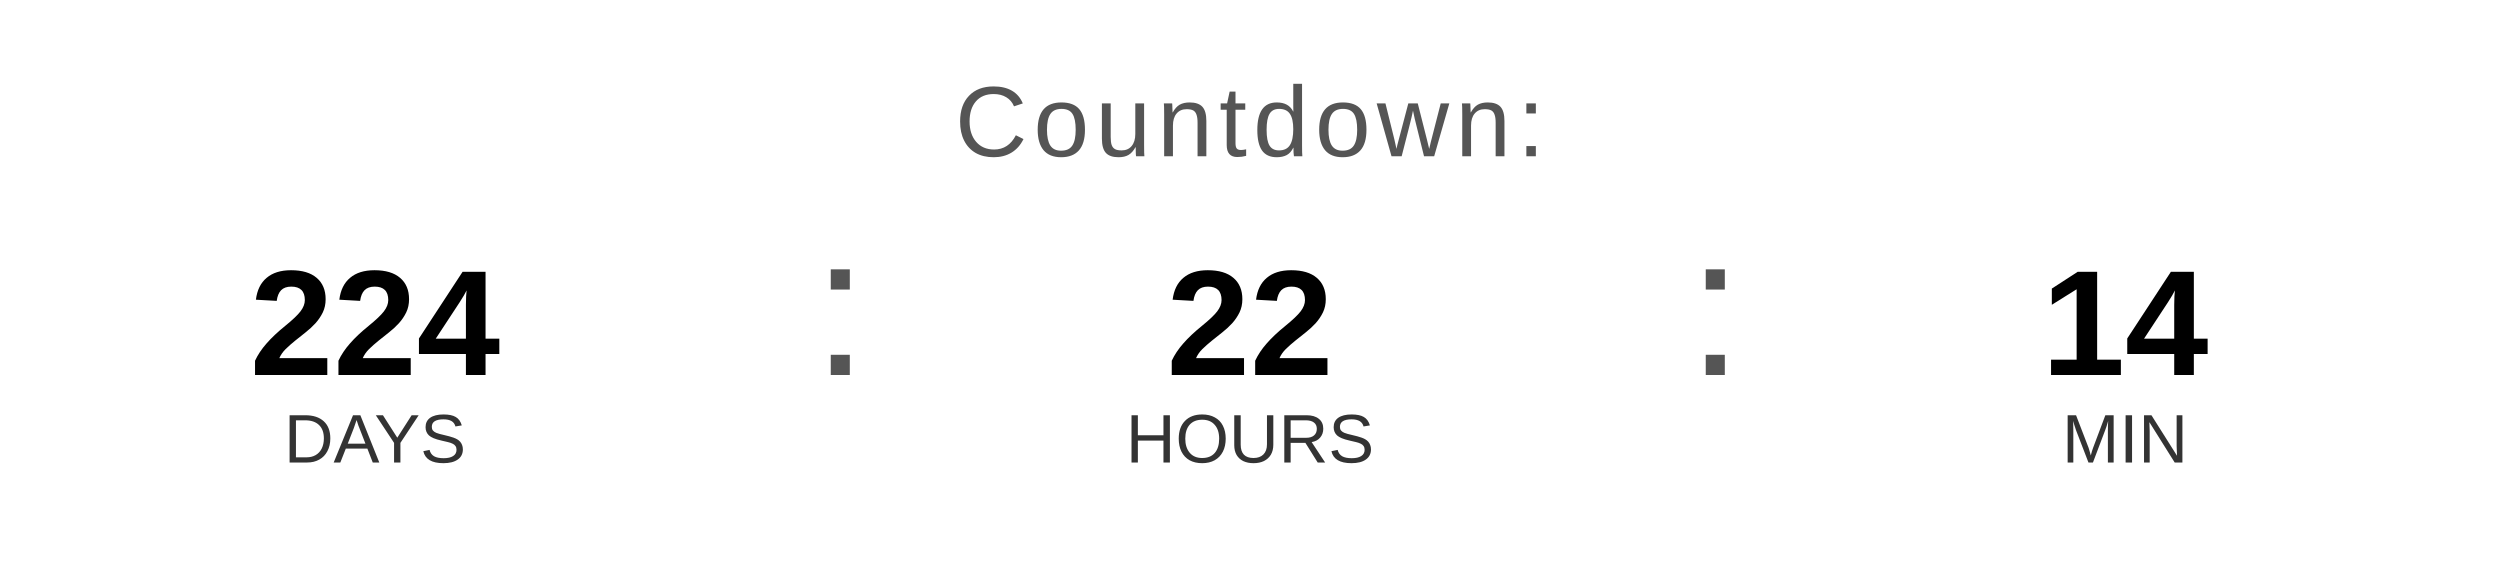
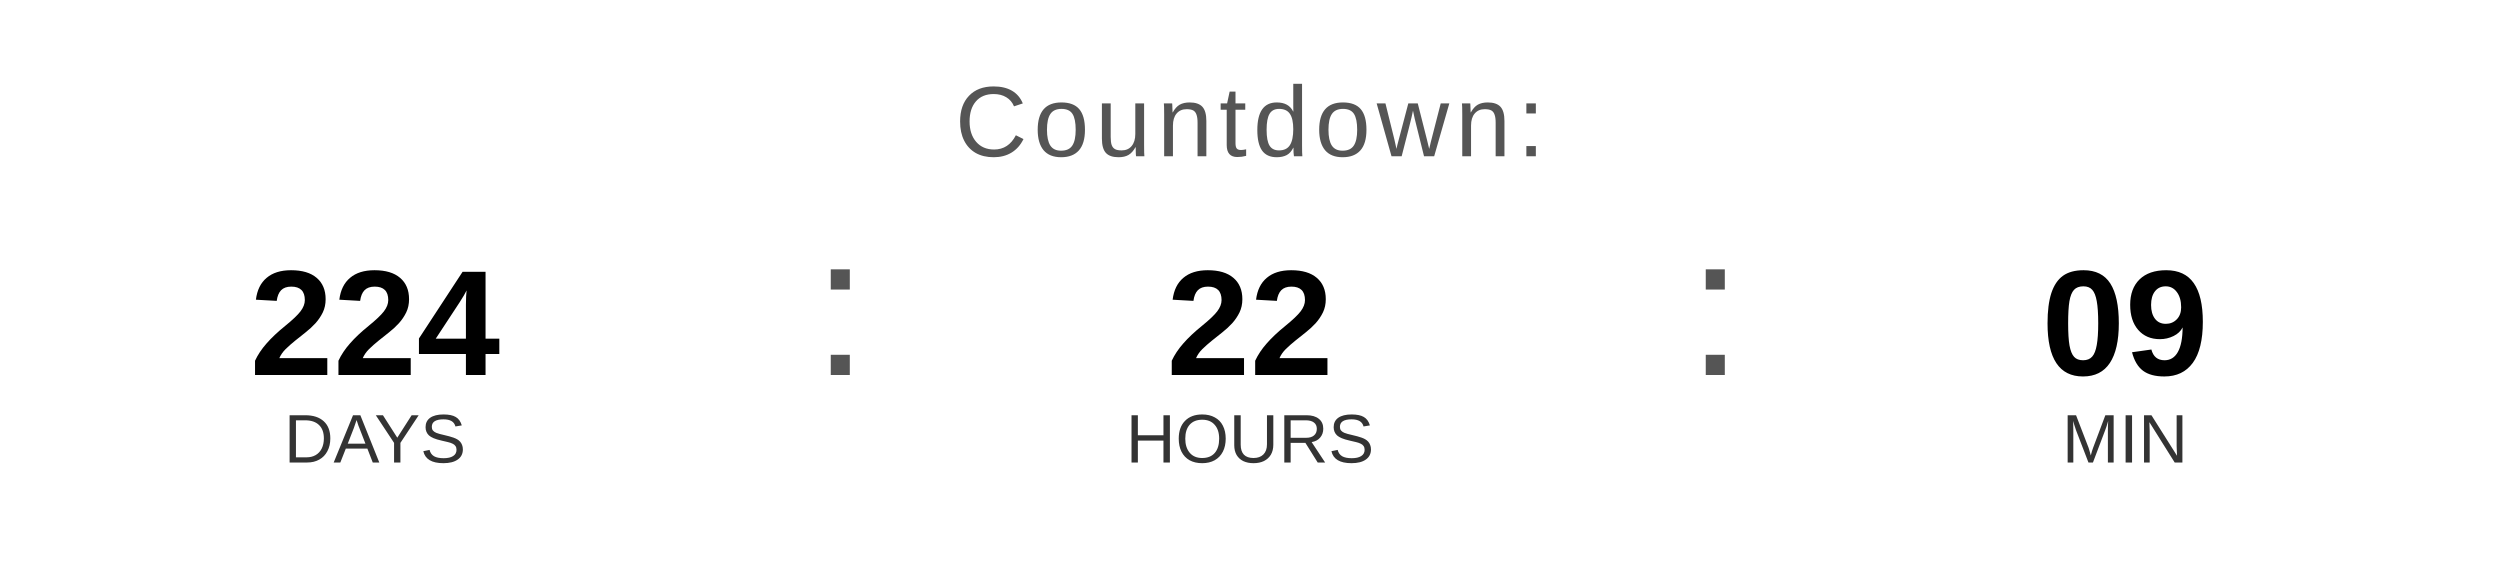
<svg xmlns="http://www.w3.org/2000/svg" width="400" height="90" viewBox="0 0 400 90">
  <text x="200" y="25" font-family="Arial, Helvetica, sans-serif" font-size="16" fill="#555555" text-anchor="middle" letter-spacing="1">
    Countdown:
  </text>
  <text x="60" y="60" font-family="Arial, Helvetica, sans-serif" font-size="24" font-weight="bold" fill="#000000" text-anchor="middle">224</text>
  <text x="60" y="74" font-family="Arial, Helvetica, sans-serif" font-size="11" fill="#333333" text-anchor="middle">DAYS</text>
  <text x="130" y="60" font-family="Arial, sans-serif" font-size="32" fill="#555555">:</text>
  <text x="200" y="60" font-family="Arial, Helvetica, sans-serif" font-size="24" font-weight="bold" fill="#000000" text-anchor="middle">22</text>
  <text x="200" y="74" font-family="Arial, Helvetica, sans-serif" font-size="11" fill="#333333" text-anchor="middle">HOURS</text>
  <text x="270" y="60" font-family="Arial, sans-serif" font-size="32" fill="#555555">:</text>
-   <text x="340" y="60" font-family="Arial, Helvetica, sans-serif" font-size="24" font-weight="bold" fill="#000000" text-anchor="middle">14</text>
+   <text x="340" y="60" font-family="Arial, Helvetica, sans-serif" font-size="24" font-weight="bold" fill="#000000" text-anchor="middle">09</text>
  <text x="340" y="74" font-family="Arial, Helvetica, sans-serif" font-size="11" fill="#333333" text-anchor="middle">MIN</text>
</svg>
